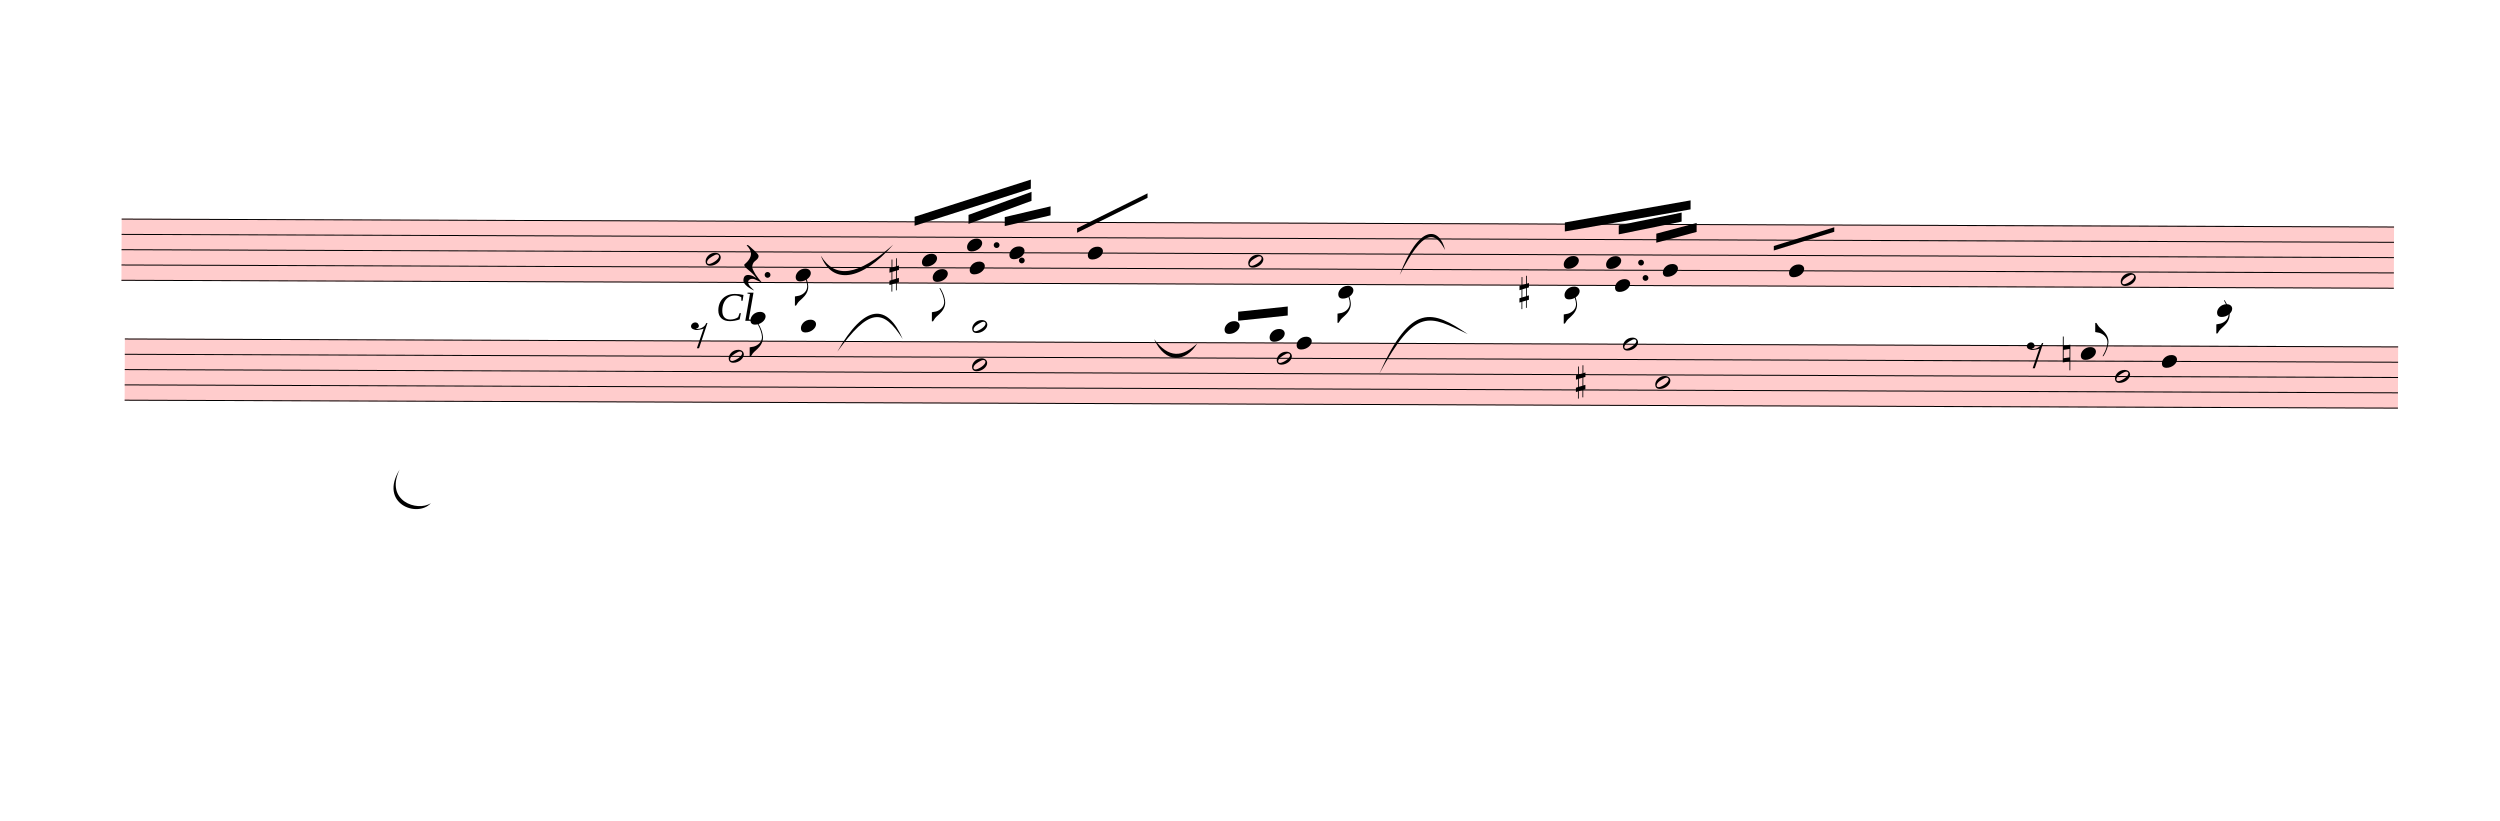
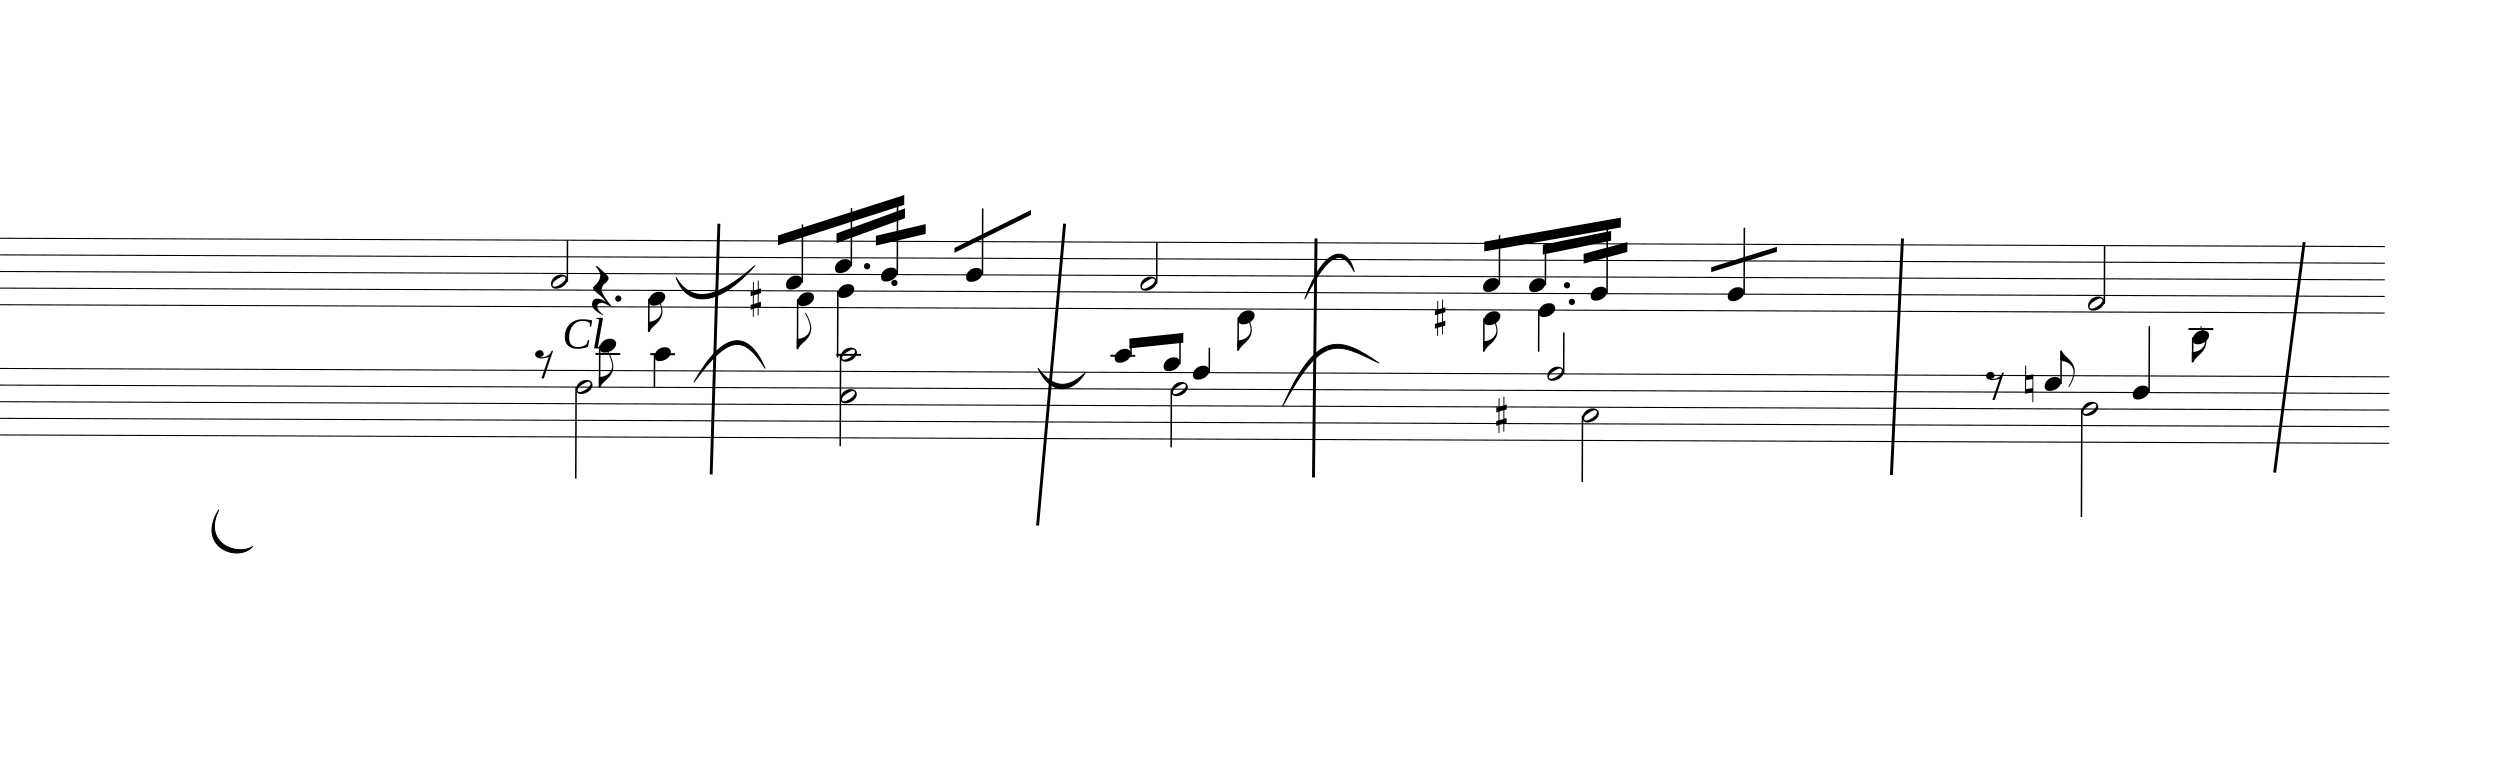
- <svg xmlns="http://www.w3.org/2000/svg" viewBox="392.4 9235.125 24961.5 8193.375" version="1.1" overflow="visible">
+ <svg xmlns="http://www.w3.org/2000/svg" viewBox="2372.7 9235.125 22981.2 6976.505" version="1.1" overflow="visible">
  <defs>
    <style type="text/css">
    /* .staff * {
      fill: #000;
      stroke: #000;
    }

    .deletionBack {
      fill: #00000033;
    } */
+ 
+     .rastrum {
+       fill: none;
+     }
+ 
+     .deletionBack {
+       fill: #00000033;
+     }
+ 
+     .deletionLine {
+       stroke: #000000;
+     }
+ 
+     path {
+       stroke: #000;
+     }
  </style>
    <symbol id="sym_notehead_half" viewBox="0 0 1000 1000" overflow="inherit">
      <path transform="scale(1,-1)" d="M278 64c0 22 -17 39 -43 39c-12 0 -26 -3 -41 -10c-85 -43 -165 -94 -165 -156c5 -25 15 -32 49 -32c67 11 200 95 200 159zM0 -36c0 68 73 174 200 174c66 0 114 -39 114 -97c0 -84 -106 -173 -218 -173c-64 0 -96 32 -96 96z" />
    </symbol>
    <symbol id="sym_notehead_quarter" viewBox="0 0 1000 1000" overflow="inherit">
      <path transform="scale(1,-1)" d="M0 -39c0 68 73 172 200 172c66 0 114 -37 114 -95c0 -84 -106 -171 -218 -171c-64 0 -96 30 -96 94z" />
    </symbol>
    <symbol id="sym_flag_eighth_down" viewBox="0 0 1000 1000" overflow="inherit">
      <path transform="scale(1,-1)" d="M179 646c-4 8 -17 30 -18 33l-4 10c0 3 2 5 5 5s7 -2 13 -7c23 -33 46 -81 66 -132c22 -57 35 -125 35 -163c0 -104 -60 -183 -122 -241c-63 -59 -57 -53 -61 -56c-38 -34 -63 -95 -71 -95h-22v190c40 7 69 11 87 16c88 27 168 95 168 200c0 30 -12 89 -30 138 c-17 47 -31 73 -46 102z" />
    </symbol>
    <symbol id="sym_rest_restQuarter" viewBox="0 0 1000 1000" overflow="inherit">
      <path transform="scale(1,-1)" d="M107 292c-13 24 -30 49 -52 71c-1 1 0 2 0 3l-2 2c3 3 4 4 6 4c12 0 26 -7 40 -20s44 -40 89 -81c26 -24 28 -29 46 -47c4 -4 8 -9 10 -14c6 -8 8 -16 8 -27c0 -19 -12 -40 -36 -61c-28 -23 -49 -38 -61 -73c-4 -11 -7 -27 -10 -50c13 -43 34 -83 59 -121 c31 -47 59 -79 101 -129c-8 0 -26 7 -54 20l-62 29l-21 6l-23 1c-25 0 -45 -10 -60 -30l-4 -14l-1 -12c0 -33 20 -56 39 -78c8 -9 17 -18 26 -26c17 -15 27 -24 28 -30l-3 -3c-11 5 -19 10 -25 15c-9 3 -37 21 -45 26c-24 14 -45 32 -63 51c-19 21 -37 44 -37 71 c0 63 27 95 80 95c41 0 86 -18 136 -52c-19 26 -37 48 -55 66c-23 23 -48 44 -73 65c-28 23 -47 40 -58 53s-17 26 -18 39c75 64 113 125 113 183c0 27 -7 48 -18 68z" />
    </symbol>
    <symbol id="sym_accid_s" viewBox="0 0 1000 1000" overflow="inherit">
      <path transform="scale(1,-1)" d="M136 186v169h17v-164l44 14v-91l-44 -14v-165l44 12v-91l-44 -13v-155h-17v150l-76 -22v-155h-17v149l-43 -13v90l43 14v167l-43 -14v92l43 13v169h17v-163zM60 73v-167l76 22v168z" />
    </symbol>
    <symbol id="sym_flag_eighth_up" viewBox="0 0 1000 1000" overflow="inherit">
      <path transform="scale(1,-1)" d="M179 -646c15 29 29 55 46 102c18 49 30 108 30 138c0 105 -80 173 -168 200c-18 5 -47 9 -87 16v190h22c8 0 33 -61 71 -95c4 -3 -2 3 61 -56c62 -58 122 -137 122 -241c0 -38 -13 -106 -35 -163c-20 -51 -43 -99 -66 -132c-6 -5 -10 -7 -13 -7s-5 2 -5 5l4 10 c1 3 14 25 18 33z" />
    </symbol>
    <symbol id="sym_rest_rest8th" viewBox="0 0 1000 1000" overflow="inherit">
      <path transform="scale(1,-1)" d="M0 123c7 34 33 56 69 60c29 -3 43 -9 53 -29c4 -8 7 -15 10 -22c0 -21 -1 -25 -11 -35c-5 -8 -18 -14 -40 -20l12 -3l15 -1c44 0 97 26 122 56c10 11 18 26 24 42c7 1 15 2 22 3l-140 -424h-36l111 330c-10 -6 -27 -12 -53 -16l-52 -8h-10l-20 1c-1 0 -8 3 -21 6 c-37 9 -55 28 -55 60z" />
    </symbol>
    <symbol id="sym_accid_n" viewBox="0 0 1000 1000" overflow="inherit">
      <path transform="scale(1,-1)" d="M0 -188v539h18v-191l139 22v-533h-17v186zM18 -100l122 17v176l-122 -19v-174z" />
    </symbol>
  </defs>
  <g class="rastrums">
    <g class="rastrum" data-id="rb2b79ad9-4211-4c02-895c-192640dd2e46" style="transform: rotate(0.2deg); transform-origin: 1647px 11412px;">
      <g class="rastrum bounding-box" data-id="bbox-rb2b79ad9-4211-4c02-895c-192640dd2e46">
-         <rect x="1647" y="11412" width="22689" height="621" fill="#ff000033" />
+         <rect x="1647" y="11412" width="22689" height="621" />
      </g>
      <path d="M1647 11417 L24336 11417" stroke-width="10" stroke="black" />
      <path d="M1647 11569.75 L24336 11569.75" stroke-width="10" stroke="black" />
      <path d="M1647 11722.5 L24336 11722.5" stroke-width="10" stroke="black" />
      <path d="M1647 11875.25 L24336 11875.25" stroke-width="10" stroke="black" />
      <path d="M1647 12028 L24336 12028" stroke-width="10" stroke="black" />
    </g>
    <g class="rastrum" data-id="rb2f05323-38b6-4a4a-a90b-7c380adedc7c" style="transform: rotate(0.2deg); transform-origin: 1683px 12609px;">
      <g class="rastrum bounding-box" data-id="bbox-rb2f05323-38b6-4a4a-a90b-7c380adedc7c">
-         <rect x="1683" y="12609" width="22698" height="621" fill="#ff000033" />
+         <rect x="1683" y="12609" width="22698" height="621" />
      </g>
      <path d="M1683 12614 L24381 12614" stroke-width="10" stroke="black" />
      <path d="M1683 12766.75 L24381 12766.75" stroke-width="10" stroke="black" />
      <path d="M1683 12919.5 L24381 12919.5" stroke-width="10" stroke="black" />
      <path d="M1683 13072.25 L24381 13072.25" stroke-width="10" stroke="black" />
      <path d="M1683 13225 L24381 13225" stroke-width="10" stroke="black" />
    </g>
  </g>
  <g class="draft" data-label="7" data-id="d53938b12-7d98-4040-8fc6-2f7857c8c7a3">
    <g class="system" data-id="s90b861ba-a8b2-4b8e-8467-da5b32c72ac1">
      <g class="staff" data-n="1" data-rastrum="rb2b79ad9-4211-4c02-895c-192640dd2e46" style="transform: rotate(0.2deg); transform-origin: 1647px 11412px;">
        <g class="note" data-id="dc16ee0cb-924d-4500-a81f-7e57038c2147" data-stem.dir="up">
          <g class="notehead">
            <use href="#sym_notehead_half" height="480px" width="480px" x="7479" y="11798.875" />
          </g>
          <g class="stem">
            <path d="M7629 11417 L7629 11798.875" stroke-width="14" />
          </g>
        </g>
        <g class="note" data-id="d005a8042-2c2c-43ef-868e-27ea659ca3f2" data-stem.dir="down">
          <g class="notehead">
            <use href="#sym_notehead_quarter" height="480px" width="480px" x="8379" y="11951.625" />
          </g>
          <g class="stem">
            <path d="M8379 11951.625 L8379 12257.125" stroke-width="14" />
            <g class="flag down">
              <use href="#sym_flag_eighth_down" height="480px" width="480px" x="8372" y="12257.125" />
            </g>
          </g>
        </g>
        <g class="note" data-id="d55c11120-1162-4096-87d6-2d6e883dca2f" data-stem.dir="up">
          <g class="notehead">
            <use href="#sym_notehead_quarter" height="480px" width="480px" x="9639" y="11798.875" />
          </g>
          <g class="stem">
            <path d="M9789 11264.25 L9789 11798.875" stroke-width="14" />
          </g>
        </g>
        <g class="note" data-id="dec8bf002-4bd6-449a-b196-fe2fcbcf360f" data-stem.dir="down">
          <g class="notehead">
            <use href="#sym_notehead_quarter" height="480px" width="480px" x="9747" y="11951.625" />
          </g>
          <g class="stem">
            <path d="M9747 11951.625 L9747 12409.875" stroke-width="14" />
            <g class="flag down">
              <use href="#sym_flag_eighth_down" height="480px" width="480px" x="9740" y="12409.875" />
            </g>
          </g>
        </g>
        <g class="note" data-id="d52efe1c9-d2f3-4750-8395-8f7bca86e4c4" data-stem.dir="down">
          <g class="notehead">
            <use href="#sym_notehead_quarter" height="480px" width="480px" x="10116" y="11875.25" />
          </g>
          <g class="stem">
            <path d="M10116 11875.25 L10116 12486.25" stroke-width="14" />
          </g>
        </g>
        <g class="note" data-id="d41fbeb92-4655-45ee-a3b7-619608dcfefa" data-stem.dir="up">
          <g class="notehead">
            <use href="#sym_notehead_quarter" height="480px" width="480px" x="10089" y="11646.125" />
          </g>
          <g class="stem">
            <path d="M10239 11111.5 L10239 11646.125" stroke-width="14" />
          </g>
        </g>
        <g class="note" data-id="da2efb7ac-38d6-484d-9125-3ca48934f70e" data-stem.dir="up">
          <g class="notehead">
            <use href="#sym_notehead_quarter" height="480px" width="480px" x="10512" y="11722.5" />
          </g>
          <g class="stem">
            <path d="M10662 11035.125 L10662 11722.5" stroke-width="14" />
          </g>
        </g>
        <g class="note" data-id="d86fe20d2-9f83-40b0-8e70-3b668b19f72a" data-stem.dir="up">
          <g class="notehead">
            <use href="#sym_notehead_quarter" height="480px" width="480px" x="11295" y="11722.5" />
          </g>
          <g class="stem">
            <path d="M11445 11111.5 L11445 11722.5" stroke-width="14" />
          </g>
        </g>
        <g class="note" data-id="d8e0a5cc6-999c-4a52-a5be-f707b292add0" data-stem.dir="up">
          <g class="notehead">
            <use href="#sym_notehead_half" height="480px" width="480px" x="12897" y="11798.875" />
          </g>
          <g class="stem">
            <path d="M13047 11417 L13047 11798.875" stroke-width="14" />
          </g>
        </g>
        <g class="note" data-id="d039e2784-f7bc-451f-b1b4-e6f295389ccd" data-stem.dir="down">
          <g class="notehead">
            <use href="#sym_notehead_quarter" height="480px" width="480px" x="13797" y="12104.375" />
          </g>
          <g class="ledgerLines below" />
          <g class="stem">
            <path d="M13797 12104.375 L13797 12409.875" stroke-width="14" />
            <g class="flag down">
              <use href="#sym_flag_eighth_down" height="480px" width="480px" x="13790" y="12409.875" />
            </g>
          </g>
        </g>
        <g class="note" data-id="dbe529558-d67d-41d9-bcc8-2001c161c506" data-stem.dir="down">
          <g class="notehead">
            <use href="#sym_notehead_quarter" height="480px" width="480px" x="16056" y="12104.375" />
          </g>
          <g class="ledgerLines below" />
          <g class="stem">
            <path d="M16056 12104.375 L16056 12409.875" stroke-width="14" />
            <g class="flag down">
              <use href="#sym_flag_eighth_down" height="480px" width="480px" x="16049" y="12409.875" />
            </g>
          </g>
        </g>
        <g class="note" data-id="d1dfb1004-ae33-43e8-990f-24514379cacc" data-stem.dir="up">
          <g class="notehead">
            <use href="#sym_notehead_quarter" height="480px" width="480px" x="16047" y="11798.875" />
          </g>
          <g class="stem">
            <path d="M16197 11340.625 L16197 11798.875" stroke-width="14" />
          </g>
        </g>
        <g class="note" data-id="d42a2fd2b-59c1-4b60-9c53-d9b80e02e2a3" data-stem.dir="up">
          <g class="notehead">
            <use href="#sym_notehead_quarter" height="480px" width="480px" x="16470" y="11798.875" />
          </g>
          <g class="stem">
            <path d="M16620 11417 L16620 11798.875" stroke-width="14" />
          </g>
        </g>
        <g class="note" data-id="d83063c9c-9375-4098-9afb-8fcbfefaf250" data-stem.dir="down">
          <g class="notehead">
            <use href="#sym_notehead_quarter" height="480px" width="480px" x="16560" y="12028" />
          </g>
          <g class="stem">
            <path d="M16560 12028 L16560 12409.875" stroke-width="14" />
          </g>
        </g>
        <g class="note" data-id="d716f10c7-da8a-4dbc-824a-f08917af8663" data-stem.dir="up">
          <g class="notehead">
            <use href="#sym_notehead_quarter" height="480px" width="480px" x="17037" y="11875.25" />
          </g>
          <g class="stem">
            <path d="M17187 11264.25 L17187 11875.25" stroke-width="14" />
          </g>
        </g>
        <g class="note" data-id="d3a33c957-1860-4262-adb6-00a5a2795357" data-stem.dir="up">
          <g class="notehead">
            <use href="#sym_notehead_quarter" height="480px" width="480px" x="18297" y="11875.25" />
          </g>
          <g class="stem">
            <path d="M18447 11264.25 L18447 11875.25" stroke-width="14" />
          </g>
        </g>
        <g class="note" data-id="d1334cc32-7d65-4a9f-9a02-b10a066d7c37" data-stem.dir="up">
          <g class="notehead">
            <use href="#sym_notehead_half" height="480px" width="480px" x="21609" y="11951.625" />
          </g>
          <g class="stem">
            <path d="M21759 11417 L21759 11951.625" stroke-width="14" />
          </g>
        </g>
        <g class="note" data-id="d28cbb1ae-3690-4275-9e8a-f2a661be4cc5" data-stem.dir="down">
          <g class="notehead">
            <use href="#sym_notehead_quarter" height="480px" width="480px" x="22572" y="12257.125" />
          </g>
          <g class="ledgerLines below">
            <path d="M22533 12180.75 L22761 12180.75" stroke-width="18" />
          </g>
          <g class="stem">
            <path d="M22572 12257.125 L22572 12486.25" stroke-width="14" />
            <g class="flag down">
              <use href="#sym_flag_eighth_down" height="480px" width="480px" x="22565" y="12486.25" />
            </g>
          </g>
        </g>
        <g class="rest" data-id="d319205d5-01a0-463f-86f2-aa7e35d38bc0">
          <use href="#sym_rest_restQuarter" height="597px" width="597px" x="7857" y="11875.25" />
        </g>
        <g class="accid" data-id="d672a1fba-da09-4b13-8897-6f4c545df259">
          <use href="#sym_accid_s" height="480px" width="480px" x="9315" y="11951.625" />
        </g>
        <g class="accid" data-id="d1c84e46f-08f7-4f3f-8472-f7218f9786c2">
          <use href="#sym_accid_s" height="480px" width="480px" x="15606" y="12104.375" />
        </g>
        <g class="dot augmentation" data-id="db772cfe4-c7b0-4952-800b-970cf9128f06" data-class="dot augmentation">
          <ellipse cx="8098" cy="11951.625" rx="29" ry="29" fill-opacity="1" stroke-opacity="1" />
        </g>
        <g class="dot augmentation" data-id="d3820c665-1f58-4d66-ad12-3f70740c0d8e" data-class="dot augmentation">
          <ellipse cx="10384" cy="11646.125" rx="29" ry="29" fill-opacity="1" stroke-opacity="1" />
        </g>
        <g class="dot augmentation" data-id="db0cfd44e-dcef-4e6e-aebb-0b1a72625359" data-class="dot augmentation">
          <ellipse cx="10636" cy="11798.875" rx="29" ry="29" fill-opacity="1" stroke-opacity="1" />
        </g>
        <g class="dot augmentation" data-id="d6b436458-b269-4aca-b582-48dcb876aa75" data-class="dot augmentation">
          <ellipse cx="16819" cy="11798.875" rx="29" ry="29" fill-opacity="1" stroke-opacity="1" />
        </g>
        <g class="dot augmentation" data-id="dba7559cb-a0de-4235-ae87-221242ea8759" data-class="dot augmentation">
          <ellipse cx="16864" cy="11951.625" rx="29" ry="29" fill-opacity="1" stroke-opacity="1" />
        </g>
      </g>
      <g class="staff" data-n="2" data-rastrum="rb2f05323-38b6-4a4a-a90b-7c380adedc7c" style="transform: rotate(0.2deg); transform-origin: 1683px 12609px;">
        <g class="note" data-id="d5af41e71-9374-4735-b02b-37c8c1c194e2" data-stem.dir="down">
          <g class="notehead">
            <use href="#sym_notehead_half" height="480px" width="480px" x="7713" y="12766.75" />
          </g>
          <g class="stem">
            <path d="M7713 12766.75 L7713 13606.875" stroke-width="14" />
          </g>
        </g>
        <g class="note" data-id="df8197260-709b-4104-9bdb-96d329e8413c" data-stem.dir="down">
          <g class="notehead">
            <use href="#sym_notehead_quarter" height="480px" width="480px" x="7929" y="12384.875" />
          </g>
          <g class="ledgerLines above">
            <path d="M7890 12461.25 L8118 12461.25" stroke-width="18" />
          </g>
          <g class="stem">
            <path d="M7929 12384.875 L7929 12766.75" stroke-width="14" />
            <g class="flag down">
              <use href="#sym_flag_eighth_down" height="480px" width="480px" x="7922" y="12766.75" />
            </g>
          </g>
        </g>
        <g class="note" data-id="d1594469c-2d01-4196-b252-bac7c3c1fac5" data-stem.dir="down">
          <g class="notehead">
            <use href="#sym_notehead_quarter" height="480px" width="480px" x="8433" y="12461.25" />
          </g>
          <g class="ledgerLines above">
            <path d="M8394 12461.25 L8622 12461.25" stroke-width="18" />
          </g>
          <g class="stem">
            <path d="M8433 12461.25 L8433 12766.75" stroke-width="14" />
          </g>
        </g>
        <g class="note" data-id="d1a4099be-eac0-47eb-854f-50e2adc72c44" data-stem.dir="up">
          <g class="notehead">
            <use href="#sym_notehead_quarter" height="480px" width="480px" x="12663" y="12461.25" />
          </g>
          <g class="ledgerLines above">
            <path d="M12624 12461.25 L12852 12461.25" stroke-width="18" />
          </g>
          <g class="stem">
            <path d="M12813 12308.5 L12813 12461.25" stroke-width="14" />
          </g>
        </g>
        <g class="note" data-id="d7e2c1d47-2198-4d87-a9cf-84380994ebfd" data-stem.dir="down">
          <g class="notehead">
            <use href="#sym_notehead_half" height="480px" width="480px" x="13185" y="12766.75" />
          </g>
          <g class="stem">
            <path d="M13185 12766.75 L13185 13301.375" stroke-width="14" />
          </g>
        </g>
        <g class="note" data-id="d4219a6fe-9edf-47bf-b1af-cbc544c3a8b5" data-stem.dir="up">
          <g class="notehead">
            <use href="#sym_notehead_quarter" height="480px" width="480px" x="13113" y="12537.625" />
          </g>
          <g class="ledgerLines above" />
          <g class="stem">
            <path d="M13263 12308.5 L13263 12537.625" stroke-width="14" />
          </g>
        </g>
        <g class="note" data-id="dfed60e55-ef18-4097-904f-7078e5c8c109" data-stem.dir="up">
          <g class="notehead">
            <use href="#sym_notehead_quarter" height="480px" width="480px" x="13383" y="12614" />
          </g>
          <g class="stem">
            <path d="M13533 12384.875 L13533 12614" stroke-width="14" />
          </g>
        </g>
        <g class="note" data-id="da0e38407-eea2-4873-a13c-a48b5840703e" data-stem.dir="up">
          <g class="notehead">
            <use href="#sym_notehead_half" height="480px" width="480px" x="16641" y="12614" />
          </g>
          <g class="stem">
            <path d="M16791 12232.125 L16791 12614" stroke-width="14" />
          </g>
        </g>
        <g class="note" data-id="de58284df-161c-4f96-a6b2-54a18f9b8468" data-stem.dir="down">
          <g class="notehead">
            <use href="#sym_notehead_half" height="480px" width="480px" x="16965" y="12995.875" />
          </g>
          <g class="stem">
            <path d="M16965 12995.875 L16965 13606.875" stroke-width="14" />
          </g>
        </g>
        <g class="note" data-id="d0074cecf-b5c0-4277-a1ab-60c048729ec3" data-stem.dir="up">
          <g class="notehead">
            <use href="#sym_notehead_quarter" height="480px" width="480px" x="21213" y="12690.375" />
          </g>
          <g class="stem">
            <path d="M21363 12384.875 L21363 12690.375" stroke-width="14" />
            <g class="flag up">
              <use href="#sym_flag_eighth_up" height="480px" width="480px" x="21356" y="12384.875" />
            </g>
          </g>
        </g>
        <g class="note" data-id="d87dc94b7-1152-4524-b7b5-f082e005cfe8" data-stem.dir="down">
          <g class="notehead">
            <use href="#sym_notehead_half" height="480px" width="480px" x="21555" y="12919.5" />
          </g>
          <g class="stem">
            <path d="M21555 12919.5 L21555 13912.375" stroke-width="14" />
          </g>
        </g>
        <g class="note" data-id="dff3dedf7-a097-4dfb-8712-89e0ef50521c" data-stem.dir="up">
          <g class="notehead">
            <use href="#sym_notehead_quarter" height="480px" width="480px" x="22023" y="12766.75" />
          </g>
          <g class="stem">
            <path d="M22173 12155.75 L22173 12766.75" stroke-width="14" />
          </g>
        </g>
        <g class="rest" data-id="dcc7a2cca-3013-4136-9382-32ca2e9adede">
          <use href="#sym_rest_rest8th" height="597px" width="597px" x="7335" y="12537.625" />
        </g>
        <g class="rest" data-id="d3dc2c5d0-c8ba-4bc1-a3a5-7df211bff008">
          <use href="#sym_rest_rest8th" height="597px" width="597px" x="20673" y="12690.375" />
        </g>
        <g class="chord" data-id="d7a792408-a6c8-4828-a8c0-f5b192ae6a54" data-stem.dir="down">
          <g class="notehead">
            <use href="#sym_notehead_half" height="480px" width="480px" x="10143" y="12461.25" />
          </g>
          <g class="notehead">
            <use href="#sym_notehead_half" height="480px" width="480px" x="10143" y="12843.125" />
          </g>
          <g class="ledgerLines above">
            <path d="M10104 12461.25 L10332 12461.25" stroke-width="18" />
          </g>
          <g class="stem">
            <path d="M10143 12461.25 L10143 13301.375" stroke-width="14" />
          </g>
        </g>
        <g class="accid" data-id="db43d3428-54ac-43ba-a346-89354ca678c2">
          <use href="#sym_accid_s" height="480px" width="480px" x="16173" y="12995.875" />
        </g>
        <g class="accid" data-id="d3fa7b698-da9b-40aa-99fc-baedc520459c">
          <use href="#sym_accid_n" height="480px" width="480px" x="21033" y="12690.375" />
        </g>
      </g>
      <g class="barLine" data-id="d0d35bb05-219b-40bd-bf3b-d3e8f1e0bca1">
        <path d="M8981.1 11291.4 L8910 13596.3" stroke-width="27" />
      </g>
      <g class="barLine" data-id="da7cea0e3-a0a6-4c65-b09c-a3a217d656bb">
        <path d="M12159 11291.4 L11910.6 14066.1" stroke-width="27" />
      </g>
      <g class="barLine" data-id="df6d403a2-bf65-4e54-ae1a-f62b71ff646f">
        <path d="M14470.2 11427.3 L14446.8 13624.2" stroke-width="27" />
      </g>
      <g class="barLine" data-id="d92a825f7-f589-4e59-972c-00be14aea58d">
        <path d="M19861.2 11427.3 L19759.5 13601.7" stroke-width="27" />
      </g>
      <g class="barLine" data-id="daeee4e62-8013-4baa-9c0e-61fe85f20d92">
        <path d="M23553.9 11460.6 L23282.1 13579.2" stroke-width="27" />
      </g>
-       <g class="barLine" data-id="df67350e6-0b82-4ce1-820a-0d2f3a5f7257">
-         <path d="M2385 13715.1 L2192.4 15628.5" stroke-width="27" />
-       </g>
      <g class="beam" data-id="b70621ab1-7ac7-4400-89e0-dadf0f20496d" style="transform: rotate(0.2deg); transform-origin: 1647px 11412px;">
        <polygon points="9564.3,11366.1 10723.5,10990.8 10723.5,11080.8 9564.3,11456.1" stroke-opacity="1" fill-opacity="1" />
      </g>
      <g class="beam" data-id="baafb9e85-9e42-4a05-989a-26afcb686572" style="transform: rotate(0.2deg); transform-origin: 1647px 11412px;">
        <polygon points="10102.5,11345.4 10730.7,11113.2 10730.7,11203.2 10102.5,11435.4" stroke-opacity="1" fill-opacity="1" />
      </g>
      <g class="beam" data-id="b40d588b3-729c-4dbb-a3be-26fe354c6c28" style="transform: rotate(0.2deg); transform-origin: 1647px 11412px;">
        <polygon points="10464.3,11366.1 10921.5,11257.2 10921.5,11347.2 10464.3,11456.1" stroke-opacity="1" fill-opacity="1" />
      </g>
      <g class="beam" data-id="bbd8da2a4-6292-4abc-a8b6-f83a543fbc53" style="transform: rotate(0.2deg); transform-origin: 1683px 12609px;">
        <polygon points="12798,12303 13293,12249 13293,12339 12798,12393" stroke-opacity="1" fill-opacity="1" />
      </g>
      <g class="beam" data-id="b24a712e3-a96f-4c8f-9e82-55d9e5ea3b89" style="transform: rotate(0.2deg); transform-origin: 1647px 11412px;">
        <polygon points="16056.9,11400.3 17311.5,11175.3 17311.5,11265.3 16056.9,11490.3" stroke-opacity="1" fill-opacity="1" />
      </g>
      <g class="beam" data-id="bad661176-45a4-4b79-aaf6-d1a88254ef35" style="transform: rotate(0.2deg); transform-origin: 1647px 11412px;">
        <polygon points="16595.1,11427.3 17222.4,11297.7 17222.4,11387.7 16595.1,11517.3" stroke-opacity="1" fill-opacity="1" />
      </g>
      <g class="beam" data-id="b1d7a6581-158d-464d-8860-2eeed95fc025" style="transform: rotate(0.2deg); transform-origin: 1647px 11412px;">
        <polygon points="16970.4,11509.2 17372.7,11400.3 17372.7,11490.3 16970.4,11599.2" stroke-opacity="1" fill-opacity="1" />
      </g>
      <g class="line bTrem" data-class="line bTrem" data-id="dc750ba99-5052-482c-8cc5-dadfaf7275d0" style="transform: rotate(0.2deg); transform-origin: 1647px 11412px;">
        <polygon points="11187,11475 11889,11124 11889,11169 11187,11520" stroke-opacity="1" fill-opacity="1" />
      </g>
      <g class="line bTrem" data-class="line bTrem" data-id="d026369f3-0b7e-45b7-9b6d-1482e44b8976" style="transform: rotate(0.2deg); transform-origin: 1647px 11412px;">
        <polygon points="18144,11628 18747,11439 18747,11484 18144,11673" stroke-opacity="1" fill-opacity="1" />
      </g>
      <g class="dir" data-id="df2f8bf5c-e35a-438b-a01d-96fba28b609b" data-class="dir" id="df2f8bf5c-e35a-438b-a01d-96fba28b609b" style="font-style: italic;">
        <text x="7542" y="12438" text-anchor="start" font-size="0px" textLength="360px">
          <tspan font-size="405px">Cl</tspan>
        </text>
      </g>
      <g class="curve" data-id="dc941aeef-d70b-42e1-bc4a-7090a4521bbf" data-class="curve">
        <path d="M8587.80,11787.30 C8729.10,12023.10 8957.70,11991.60 9311.40,11677.50 C8989.85,12045.78 8698.64,12078.25 8587.80,11787.30" stroke-width="9" stroke-linecap="round" stroke-linejoin="round" />
      </g>
      <g class="curve" data-id="dc217802f-79c7-4723-92b4-a4401bdb9b09" data-class="curve">
        <path d="M8752.50,12746.70 C9027.00,12264.30 9252.00,12264.30 9405.90,12620.70 C9208.84,12310.19 9070.77,12309.62 8752.50,12746.70" stroke-width="9" stroke-linecap="round" stroke-linejoin="round" />
      </g>
      <g class="curve" data-id="d8025fcad-7466-4f31-9b43-0b426c1659ec" data-class="curve">
        <path d="M11915.10,12620.70 C12064.50,12817.80 12197.70,12801.60 12348.00,12663.00 C12227.89,12856.89 12030.53,12870.86 11915.10,12620.70" stroke-width="9" stroke-linecap="round" stroke-linejoin="round" />
      </g>
      <g class="curve" data-id="d5a62ecce-1080-4eff-955e-00ffc49844fd" data-class="curve">
        <path d="M14367.60,11981.70 C14555.70,11475.00 14764.50,11494.80 14821.20,11732.40 C14720.65,11540.03 14604.53,11514.81 14367.60,11981.70" stroke-width="9" stroke-linecap="round" stroke-linejoin="round" />
      </g>
      <g class="curve" data-id="da22be753-785d-4fda-a898-1cac775ab8ef" data-class="curve">
        <path d="M14164.20,12967.20 C14483.70,12249.00 14696.10,12332.70 15047.10,12571.20 C14664.82,12387.39 14531.98,12289.47 14164.20,12967.20" stroke-width="9" stroke-linecap="round" stroke-linejoin="round" />
      </g>
      <g class="curve" data-id="d58736fd6-4c06-4695-b56e-2cebaec0718d" data-class="curve">
        <path d="M4383.00,13923.00 C4230.90,14236.20 4559.40,14348.70 4695.30,14258.70 C4556.35,14411.63 4172.70,14260.32 4383.00,13923.00" stroke-width="9" stroke-linecap="round" stroke-linejoin="round" />
      </g>
    </g>
    <g class="deletions" />
  </g>
</svg>
